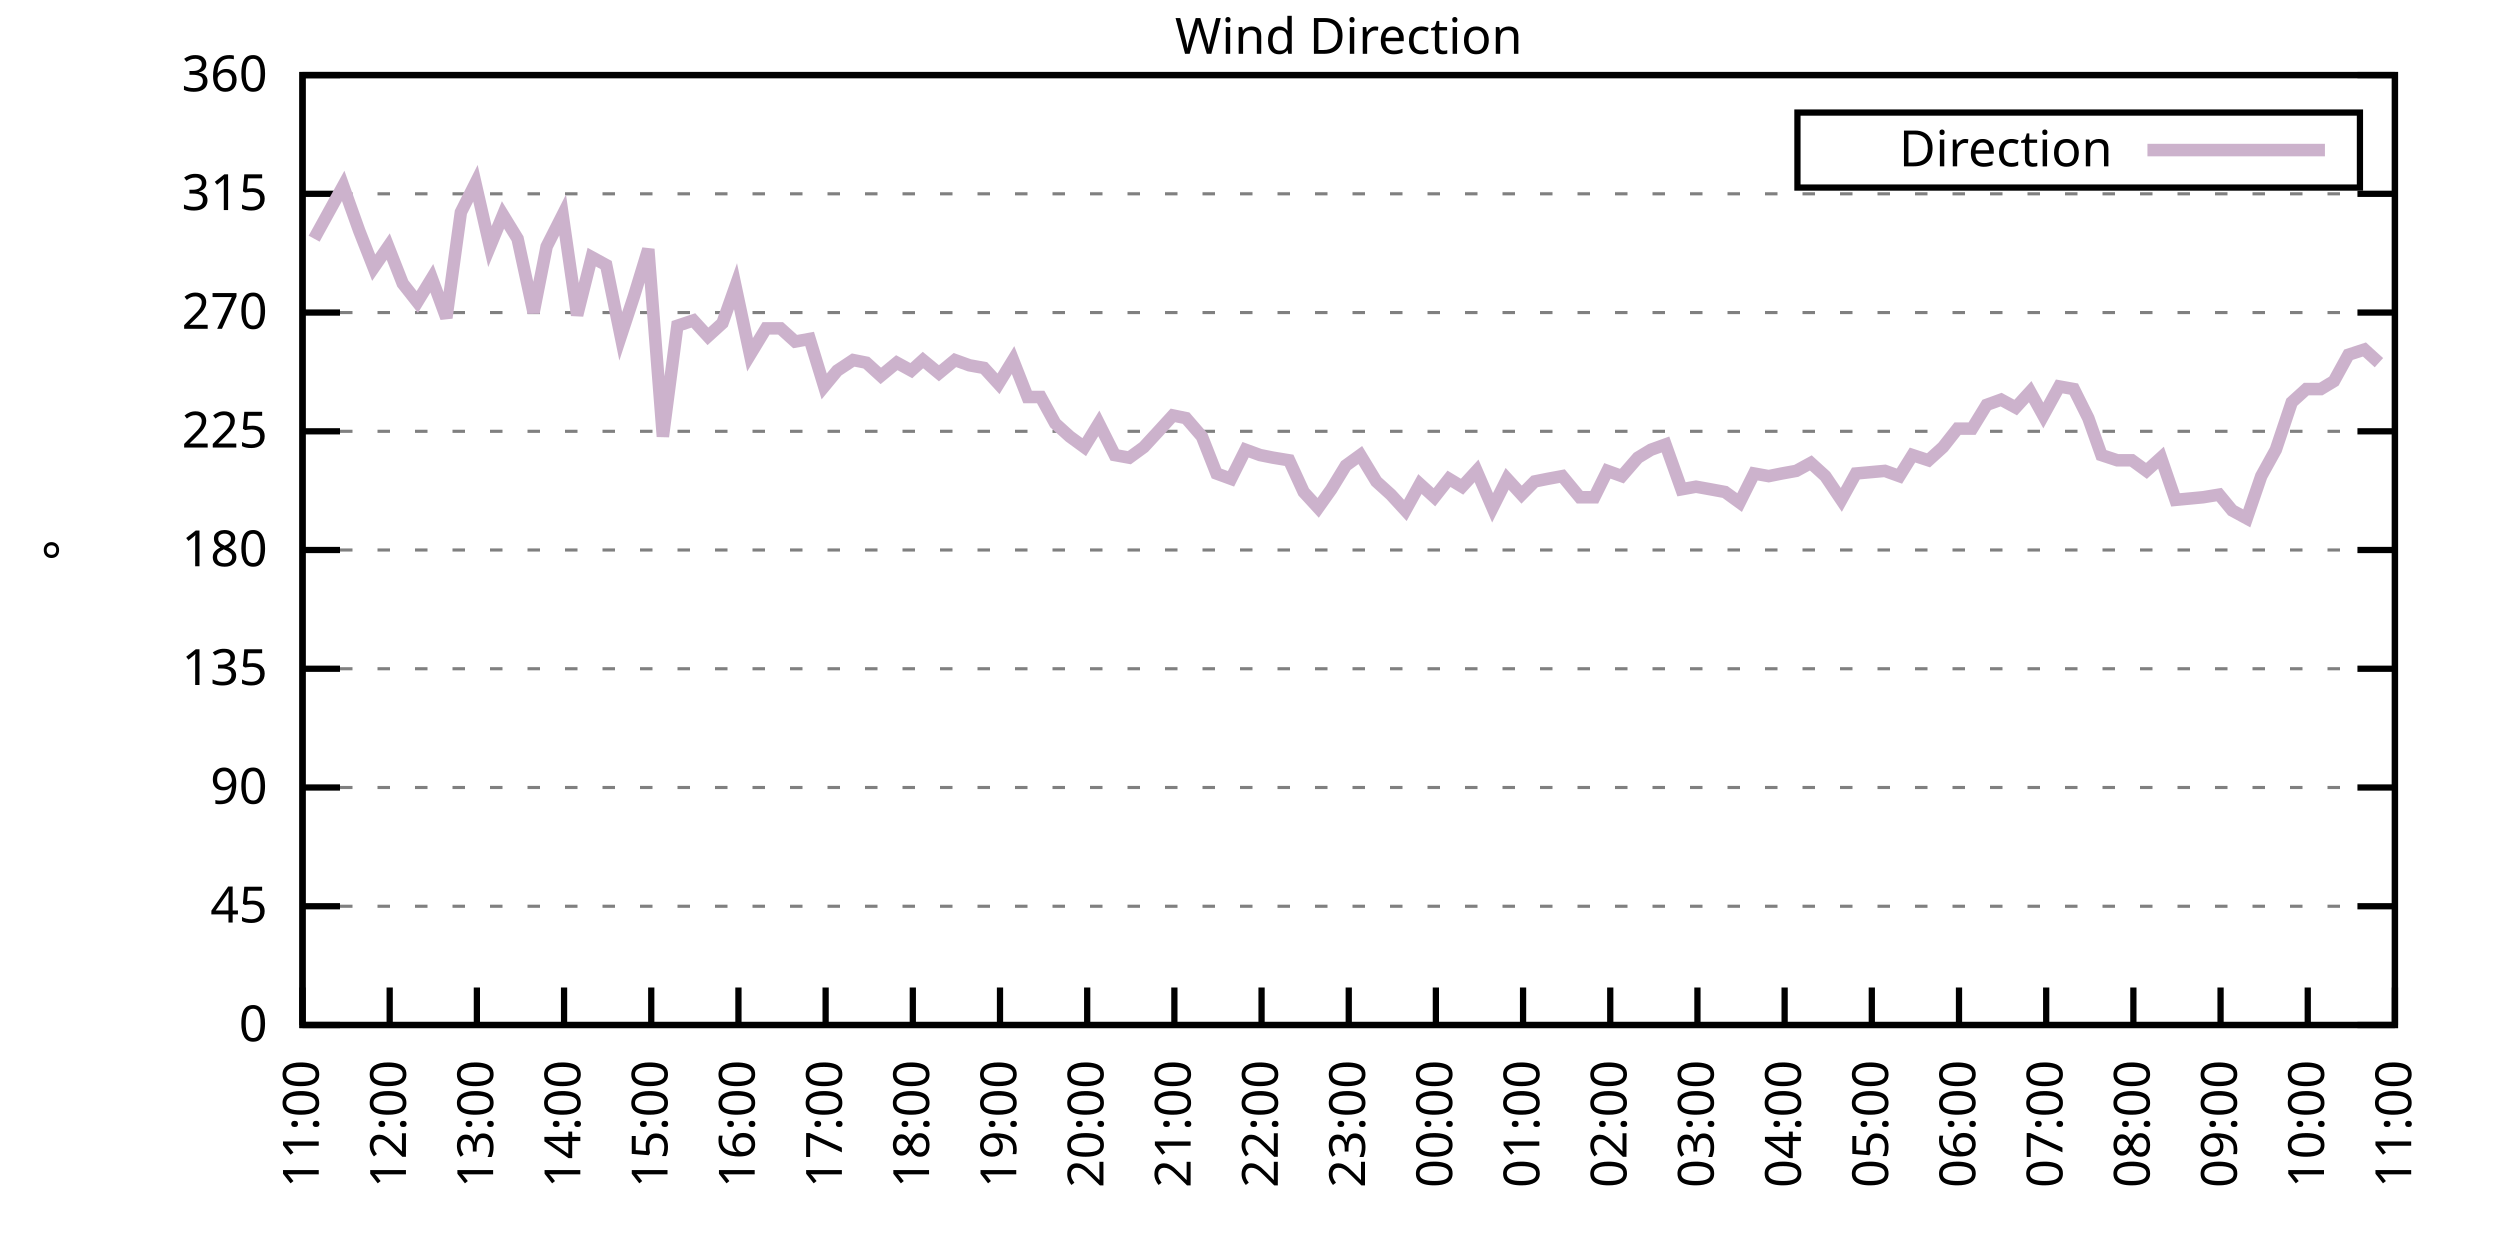
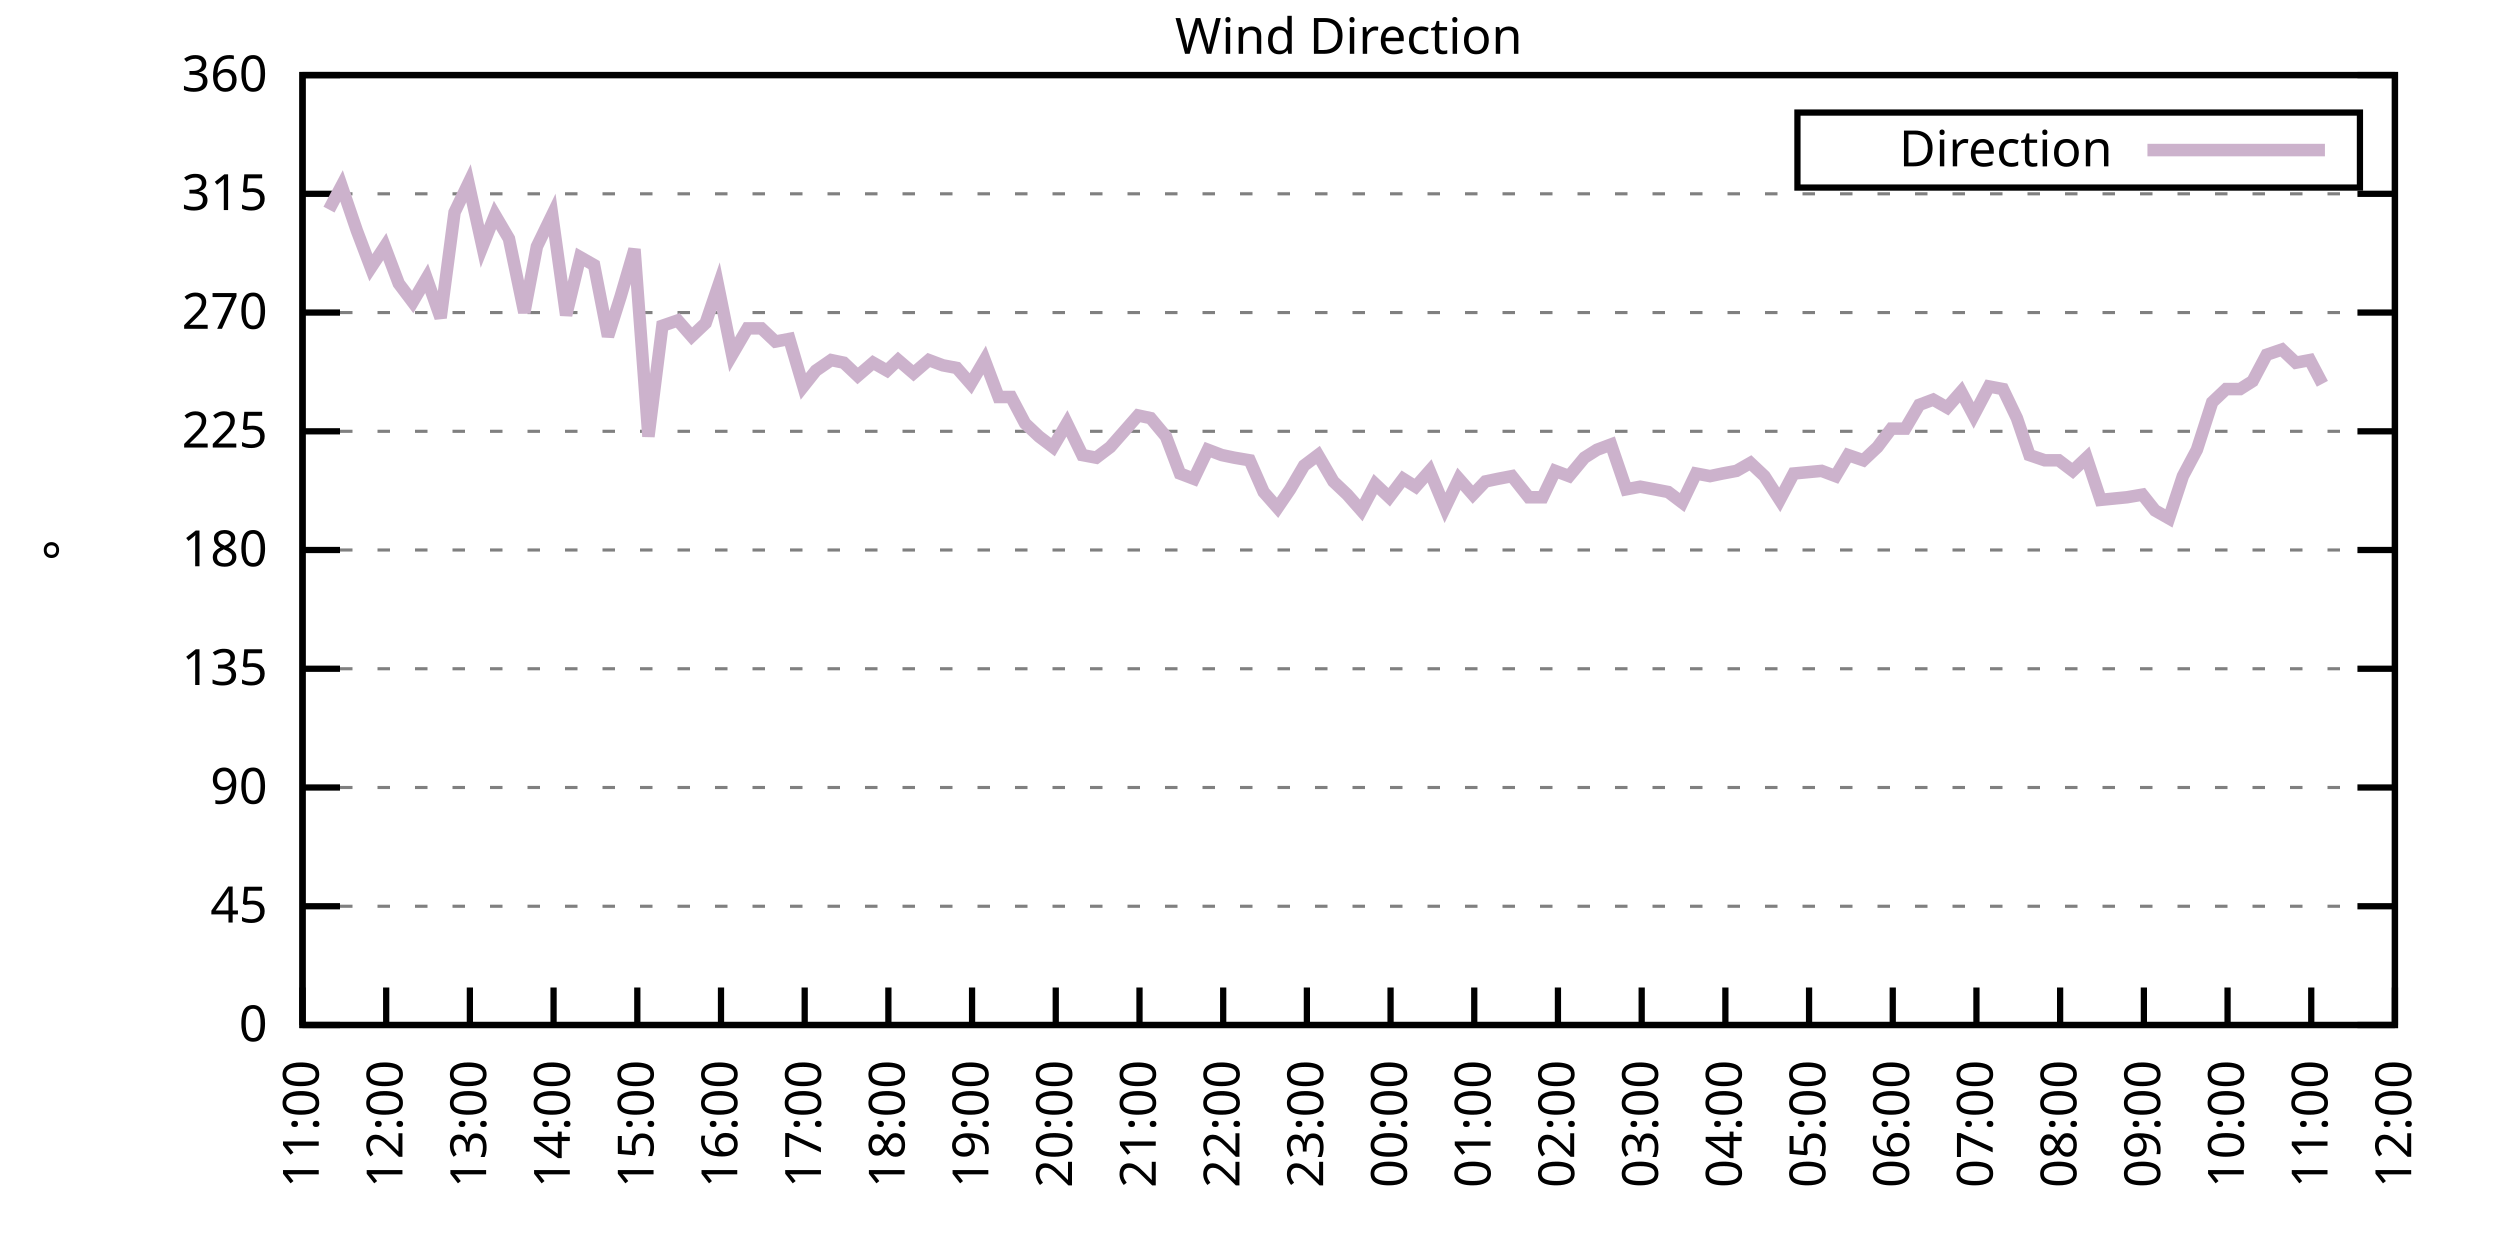
<svg xmlns="http://www.w3.org/2000/svg" xmlns:xlink="http://www.w3.org/1999/xlink" width="400" height="200" viewBox="0 0 400 200">
  <g id="gnuplot_canvas">
    <rect x="0" y="0" width="400" height="200" fill="none" />
    <defs>
      <circle id="gpDot" r="0.5" stroke-width="0.5" stroke="currentColor" />
      <path id="gpPt0" stroke-width="0.333" stroke="currentColor" d="M-1,0 h2 M0,-1 v2" />
      <path id="gpPt1" stroke-width="0.333" stroke="currentColor" d="M-1,-1 L1,1 M1,-1 L-1,1" />
      <path id="gpPt2" stroke-width="0.333" stroke="currentColor" d="M-1,0 L1,0 M0,-1 L0,1 M-1,-1 L1,1 M-1,1 L1,-1" />
      <rect id="gpPt3" stroke-width="0.333" stroke="currentColor" x="-1" y="-1" width="2" height="2" />
      <rect id="gpPt4" stroke-width="0.333" stroke="currentColor" fill="currentColor" x="-1" y="-1" width="2" height="2" />
      <circle id="gpPt5" stroke-width="0.333" stroke="currentColor" cx="0" cy="0" r="1" />
      <use xlink:href="#gpPt5" id="gpPt6" fill="currentColor" stroke="none" />
      <path id="gpPt7" stroke-width="0.333" stroke="currentColor" d="M0,-1.33 L-1.33,0.67 L1.33,0.67 z" />
      <use xlink:href="#gpPt7" id="gpPt8" fill="currentColor" stroke="none" />
      <use xlink:href="#gpPt7" id="gpPt9" stroke="currentColor" transform="rotate(180)" />
      <use xlink:href="#gpPt9" id="gpPt10" fill="currentColor" stroke="none" />
      <use xlink:href="#gpPt3" id="gpPt11" stroke="currentColor" transform="rotate(45)" />
      <use xlink:href="#gpPt11" id="gpPt12" fill="currentColor" stroke="none" />
      <path id="gpPt13" stroke-width="0.333" stroke="currentColor" d="M0,1.330 L1.265,0.411 L0.782,-1.067 L-0.782,-1.076 L-1.265,0.411 z" />
      <use xlink:href="#gpPt13" id="gpPt14" fill="currentColor" stroke="none" />
      <filter id="textbox" filterUnits="objectBoundingBox" x="0" y="0" height="1" width="1">
        <feFlood flood-color="white" flood-opacity="1" result="bgnd" />
        <feComposite in="SourceGraphic" in2="bgnd" operator="atop" />
      </filter>
      <filter id="greybox" filterUnits="objectBoundingBox" x="0" y="0" height="1" width="1">
        <feFlood flood-color="lightgrey" flood-opacity="1" result="grey" />
        <feComposite in="SourceGraphic" in2="grey" operator="atop" />
      </filter>
    </defs>
    <g fill="none" color="white" stroke="currentColor" stroke-width="1.00" stroke-linecap="butt" stroke-linejoin="miter">
</g>
    <g fill="none" color="black" stroke="currentColor" stroke-width="1.00" stroke-linecap="butt" stroke-linejoin="miter">
      <g stroke="none" shape-rendering="crispEdges">
        <polygon fill="rgb(255, 255, 255)" points="48.40,164.00 383.18,164.00 383.18,12.02 48.40,12.02 " />
      </g>
    </g>
    <g fill="none" color="black" stroke="currentColor" stroke-width="1.00" stroke-linecap="butt" stroke-linejoin="miter">
</g>
    <g fill="none" color="black" stroke="black" stroke-width="0.50" stroke-linecap="butt" stroke-linejoin="miter">
</g>
    <g fill="none" color="gray" stroke="currentColor" stroke-width="0.50" stroke-linecap="butt" stroke-linejoin="miter">
      <path stroke="gray" stroke-dasharray="2,4" class="gridline" d="M48.40,164.00 L383.19,164.00  " />
    </g>
    <g fill="none" color="gray" stroke="gray" stroke-width="1.00" stroke-linecap="butt" stroke-linejoin="miter">
</g>
    <g fill="none" color="black" stroke="currentColor" stroke-width="1.00" stroke-linecap="butt" stroke-linejoin="miter">
      <path stroke="black" d="M48.40,164.00 L54.40,164.00 M383.19,164.00 L377.19,164.00  " />
      <g transform="translate(42.80,166.60)" stroke="none" fill="black" font-family="Sans" font-size="8.00" text-anchor="end">
        <text>
          <tspan font-family="Sans"> 0</tspan>
        </text>
      </g>
    </g>
    <g fill="none" color="black" stroke="currentColor" stroke-width="1.00" stroke-linecap="butt" stroke-linejoin="miter">
</g>
    <g fill="none" color="black" stroke="black" stroke-width="0.50" stroke-linecap="butt" stroke-linejoin="miter">
</g>
    <g fill="none" color="gray" stroke="currentColor" stroke-width="0.50" stroke-linecap="butt" stroke-linejoin="miter">
      <path stroke="gray" stroke-dasharray="2,4" class="gridline" d="M48.40,145.00 L383.19,145.00  " />
    </g>
    <g fill="none" color="gray" stroke="gray" stroke-width="1.00" stroke-linecap="butt" stroke-linejoin="miter">
</g>
    <g fill="none" color="black" stroke="currentColor" stroke-width="1.00" stroke-linecap="butt" stroke-linejoin="miter">
      <path stroke="black" d="M48.40,145.00 L54.40,145.00 M383.19,145.00 L377.19,145.00  " />
      <g transform="translate(42.80,147.60)" stroke="none" fill="black" font-family="Sans" font-size="8.00" text-anchor="end">
        <text>
          <tspan font-family="Sans"> 45</tspan>
        </text>
      </g>
    </g>
    <g fill="none" color="black" stroke="currentColor" stroke-width="1.00" stroke-linecap="butt" stroke-linejoin="miter">
</g>
    <g fill="none" color="black" stroke="black" stroke-width="0.50" stroke-linecap="butt" stroke-linejoin="miter">
</g>
    <g fill="none" color="gray" stroke="currentColor" stroke-width="0.50" stroke-linecap="butt" stroke-linejoin="miter">
      <path stroke="gray" stroke-dasharray="2,4" class="gridline" d="M48.40,126.00 L383.19,126.00  " />
    </g>
    <g fill="none" color="gray" stroke="gray" stroke-width="1.00" stroke-linecap="butt" stroke-linejoin="miter">
</g>
    <g fill="none" color="black" stroke="currentColor" stroke-width="1.00" stroke-linecap="butt" stroke-linejoin="miter">
      <path stroke="black" d="M48.40,126.00 L54.40,126.00 M383.19,126.00 L377.19,126.00  " />
      <g transform="translate(42.80,128.60)" stroke="none" fill="black" font-family="Sans" font-size="8.00" text-anchor="end">
        <text>
          <tspan font-family="Sans"> 90</tspan>
        </text>
      </g>
    </g>
    <g fill="none" color="black" stroke="currentColor" stroke-width="1.00" stroke-linecap="butt" stroke-linejoin="miter">
</g>
    <g fill="none" color="black" stroke="black" stroke-width="0.50" stroke-linecap="butt" stroke-linejoin="miter">
</g>
    <g fill="none" color="gray" stroke="currentColor" stroke-width="0.50" stroke-linecap="butt" stroke-linejoin="miter">
      <path stroke="gray" stroke-dasharray="2,4" class="gridline" d="M48.40,107.00 L383.19,107.00  " />
    </g>
    <g fill="none" color="gray" stroke="gray" stroke-width="1.00" stroke-linecap="butt" stroke-linejoin="miter">
</g>
    <g fill="none" color="black" stroke="currentColor" stroke-width="1.00" stroke-linecap="butt" stroke-linejoin="miter">
      <path stroke="black" d="M48.40,107.00 L54.40,107.00 M383.19,107.00 L377.19,107.00  " />
      <g transform="translate(42.80,109.60)" stroke="none" fill="black" font-family="Sans" font-size="8.00" text-anchor="end">
        <text>
          <tspan font-family="Sans"> 135</tspan>
        </text>
      </g>
    </g>
    <g fill="none" color="black" stroke="currentColor" stroke-width="1.00" stroke-linecap="butt" stroke-linejoin="miter">
</g>
    <g fill="none" color="black" stroke="black" stroke-width="0.50" stroke-linecap="butt" stroke-linejoin="miter">
</g>
    <g fill="none" color="gray" stroke="currentColor" stroke-width="0.50" stroke-linecap="butt" stroke-linejoin="miter">
      <path stroke="gray" stroke-dasharray="2,4" class="gridline" d="M48.40,88.00 L383.19,88.00  " />
    </g>
    <g fill="none" color="gray" stroke="gray" stroke-width="1.00" stroke-linecap="butt" stroke-linejoin="miter">
</g>
    <g fill="none" color="black" stroke="currentColor" stroke-width="1.00" stroke-linecap="butt" stroke-linejoin="miter">
      <path stroke="black" d="M48.40,88.00 L54.40,88.00 M383.19,88.00 L377.19,88.00  " />
      <g transform="translate(42.80,90.60)" stroke="none" fill="black" font-family="Sans" font-size="8.00" text-anchor="end">
        <text>
          <tspan font-family="Sans"> 180</tspan>
        </text>
      </g>
    </g>
    <g fill="none" color="black" stroke="currentColor" stroke-width="1.00" stroke-linecap="butt" stroke-linejoin="miter">
</g>
    <g fill="none" color="black" stroke="black" stroke-width="0.50" stroke-linecap="butt" stroke-linejoin="miter">
</g>
    <g fill="none" color="gray" stroke="currentColor" stroke-width="0.50" stroke-linecap="butt" stroke-linejoin="miter">
      <path stroke="gray" stroke-dasharray="2,4" class="gridline" d="M48.40,69.01 L383.19,69.01  " />
    </g>
    <g fill="none" color="gray" stroke="gray" stroke-width="1.00" stroke-linecap="butt" stroke-linejoin="miter">
</g>
    <g fill="none" color="black" stroke="currentColor" stroke-width="1.00" stroke-linecap="butt" stroke-linejoin="miter">
      <path stroke="black" d="M48.40,69.01 L54.40,69.01 M383.19,69.01 L377.19,69.01  " />
      <g transform="translate(42.80,71.61)" stroke="none" fill="black" font-family="Sans" font-size="8.00" text-anchor="end">
        <text>
          <tspan font-family="Sans"> 225</tspan>
        </text>
      </g>
    </g>
    <g fill="none" color="black" stroke="currentColor" stroke-width="1.00" stroke-linecap="butt" stroke-linejoin="miter">
</g>
    <g fill="none" color="black" stroke="black" stroke-width="0.50" stroke-linecap="butt" stroke-linejoin="miter">
</g>
    <g fill="none" color="gray" stroke="currentColor" stroke-width="0.50" stroke-linecap="butt" stroke-linejoin="miter">
      <path stroke="gray" stroke-dasharray="2,4" class="gridline" d="M48.40,50.01 L383.19,50.01  " />
    </g>
    <g fill="none" color="gray" stroke="gray" stroke-width="1.00" stroke-linecap="butt" stroke-linejoin="miter">
</g>
    <g fill="none" color="black" stroke="currentColor" stroke-width="1.00" stroke-linecap="butt" stroke-linejoin="miter">
      <path stroke="black" d="M48.40,50.01 L54.40,50.01 M383.19,50.01 L377.19,50.01  " />
      <g transform="translate(42.80,52.61)" stroke="none" fill="black" font-family="Sans" font-size="8.00" text-anchor="end">
        <text>
          <tspan font-family="Sans"> 270</tspan>
        </text>
      </g>
    </g>
    <g fill="none" color="black" stroke="currentColor" stroke-width="1.00" stroke-linecap="butt" stroke-linejoin="miter">
</g>
    <g fill="none" color="black" stroke="black" stroke-width="0.50" stroke-linecap="butt" stroke-linejoin="miter">
</g>
    <g fill="none" color="gray" stroke="currentColor" stroke-width="0.50" stroke-linecap="butt" stroke-linejoin="miter">
      <path stroke="gray" stroke-dasharray="2,4" class="gridline" d="M48.40,31.01 L383.19,31.01  " />
    </g>
    <g fill="none" color="gray" stroke="gray" stroke-width="1.00" stroke-linecap="butt" stroke-linejoin="miter">
</g>
    <g fill="none" color="black" stroke="currentColor" stroke-width="1.00" stroke-linecap="butt" stroke-linejoin="miter">
      <path stroke="black" d="M48.40,31.01 L54.40,31.01 M383.19,31.01 L377.19,31.01  " />
      <g transform="translate(42.80,33.61)" stroke="none" fill="black" font-family="Sans" font-size="8.00" text-anchor="end">
        <text>
          <tspan font-family="Sans"> 315</tspan>
        </text>
      </g>
    </g>
    <g fill="none" color="black" stroke="currentColor" stroke-width="1.00" stroke-linecap="butt" stroke-linejoin="miter">
</g>
    <g fill="none" color="black" stroke="black" stroke-width="0.50" stroke-linecap="butt" stroke-linejoin="miter">
</g>
    <g fill="none" color="gray" stroke="currentColor" stroke-width="0.50" stroke-linecap="butt" stroke-linejoin="miter">
      <path stroke="gray" stroke-dasharray="2,4" class="gridline" d="M48.40,12.01 L383.19,12.01  " />
    </g>
    <g fill="none" color="gray" stroke="gray" stroke-width="1.00" stroke-linecap="butt" stroke-linejoin="miter">
</g>
    <g fill="none" color="black" stroke="currentColor" stroke-width="1.00" stroke-linecap="butt" stroke-linejoin="miter">
      <path stroke="black" d="M48.40,12.01 L54.40,12.01 M383.19,12.01 L377.19,12.01  " />
      <g transform="translate(42.80,14.61)" stroke="none" fill="black" font-family="Sans" font-size="8.00" text-anchor="end">
        <text>
          <tspan font-family="Sans"> 360</tspan>
        </text>
      </g>
    </g>
    <g fill="none" color="black" stroke="currentColor" stroke-width="1.00" stroke-linecap="butt" stroke-linejoin="miter">
      <path stroke="black" d="M48.40,164.00 L48.40,158.00  " />
      <g transform="translate(51.00,169.60) rotate(270.00)" stroke="none" fill="black" font-family="Sans" font-size="8.00" text-anchor="end">
        <text>
          <tspan font-family="Sans">11:00</tspan>
        </text>
      </g>
    </g>
    <g fill="none" color="black" stroke="currentColor" stroke-width="1.00" stroke-linecap="butt" stroke-linejoin="miter">
-       <path stroke="black" d="M62.35,164.00 L62.35,158.00  " />
-       <g transform="translate(64.95,169.60) rotate(270.00)" stroke="none" fill="black" font-family="Sans" font-size="8.00" text-anchor="end">
+       <path stroke="black" d="M61.79,164.00 L61.79,158.00  " />
+       <g transform="translate(64.39,169.60) rotate(270.00)" stroke="none" fill="black" font-family="Sans" font-size="8.00" text-anchor="end">
        <text>
          <tspan font-family="Sans">12:00</tspan>
        </text>
      </g>
    </g>
    <g fill="none" color="black" stroke="currentColor" stroke-width="1.00" stroke-linecap="butt" stroke-linejoin="miter">
-       <path stroke="black" d="M76.30,164.00 L76.30,158.00  " />
-       <g transform="translate(78.90,169.60) rotate(270.00)" stroke="none" fill="black" font-family="Sans" font-size="8.00" text-anchor="end">
+       <path stroke="black" d="M75.18,164.00 L75.18,158.00  " />
+       <g transform="translate(77.78,169.60) rotate(270.00)" stroke="none" fill="black" font-family="Sans" font-size="8.00" text-anchor="end">
        <text>
          <tspan font-family="Sans">13:00</tspan>
        </text>
      </g>
    </g>
    <g fill="none" color="black" stroke="currentColor" stroke-width="1.00" stroke-linecap="butt" stroke-linejoin="miter">
-       <path stroke="black" d="M90.25,164.00 L90.25,158.00  " />
-       <g transform="translate(92.85,169.60) rotate(270.00)" stroke="none" fill="black" font-family="Sans" font-size="8.00" text-anchor="end">
+       <path stroke="black" d="M88.57,164.00 L88.57,158.00  " />
+       <g transform="translate(91.17,169.60) rotate(270.00)" stroke="none" fill="black" font-family="Sans" font-size="8.00" text-anchor="end">
        <text>
          <tspan font-family="Sans">14:00</tspan>
        </text>
      </g>
    </g>
    <g fill="none" color="black" stroke="currentColor" stroke-width="1.00" stroke-linecap="butt" stroke-linejoin="miter">
-       <path stroke="black" d="M104.20,164.00 L104.20,158.00  " />
-       <g transform="translate(106.80,169.60) rotate(270.00)" stroke="none" fill="black" font-family="Sans" font-size="8.00" text-anchor="end">
+       <path stroke="black" d="M101.97,164.00 L101.97,158.00  " />
+       <g transform="translate(104.57,169.60) rotate(270.00)" stroke="none" fill="black" font-family="Sans" font-size="8.00" text-anchor="end">
        <text>
          <tspan font-family="Sans">15:00</tspan>
        </text>
      </g>
    </g>
    <g fill="none" color="black" stroke="currentColor" stroke-width="1.00" stroke-linecap="butt" stroke-linejoin="miter">
-       <path stroke="black" d="M118.15,164.00 L118.15,158.00  " />
-       <g transform="translate(120.75,169.60) rotate(270.00)" stroke="none" fill="black" font-family="Sans" font-size="8.00" text-anchor="end">
+       <path stroke="black" d="M115.36,164.00 L115.36,158.00  " />
+       <g transform="translate(117.96,169.60) rotate(270.00)" stroke="none" fill="black" font-family="Sans" font-size="8.00" text-anchor="end">
        <text>
          <tspan font-family="Sans">16:00</tspan>
        </text>
      </g>
    </g>
    <g fill="none" color="black" stroke="currentColor" stroke-width="1.00" stroke-linecap="butt" stroke-linejoin="miter">
-       <path stroke="black" d="M132.10,164.00 L132.10,158.00  " />
-       <g transform="translate(134.70,169.60) rotate(270.00)" stroke="none" fill="black" font-family="Sans" font-size="8.00" text-anchor="end">
+       <path stroke="black" d="M128.75,164.00 L128.75,158.00  " />
+       <g transform="translate(131.35,169.60) rotate(270.00)" stroke="none" fill="black" font-family="Sans" font-size="8.00" text-anchor="end">
        <text>
          <tspan font-family="Sans">17:00</tspan>
        </text>
      </g>
    </g>
    <g fill="none" color="black" stroke="currentColor" stroke-width="1.00" stroke-linecap="butt" stroke-linejoin="miter">
-       <path stroke="black" d="M146.05,164.00 L146.05,158.00  " />
-       <g transform="translate(148.65,169.60) rotate(270.00)" stroke="none" fill="black" font-family="Sans" font-size="8.00" text-anchor="end">
+       <path stroke="black" d="M142.14,164.00 L142.14,158.00  " />
+       <g transform="translate(144.74,169.60) rotate(270.00)" stroke="none" fill="black" font-family="Sans" font-size="8.00" text-anchor="end">
        <text>
          <tspan font-family="Sans">18:00</tspan>
        </text>
      </g>
    </g>
    <g fill="none" color="black" stroke="currentColor" stroke-width="1.00" stroke-linecap="butt" stroke-linejoin="miter">
-       <path stroke="black" d="M160.00,164.00 L160.00,158.00  " />
-       <g transform="translate(162.60,169.60) rotate(270.00)" stroke="none" fill="black" font-family="Sans" font-size="8.00" text-anchor="end">
+       <path stroke="black" d="M155.53,164.00 L155.53,158.00  " />
+       <g transform="translate(158.13,169.60) rotate(270.00)" stroke="none" fill="black" font-family="Sans" font-size="8.00" text-anchor="end">
        <text>
          <tspan font-family="Sans">19:00</tspan>
        </text>
      </g>
    </g>
    <g fill="none" color="black" stroke="currentColor" stroke-width="1.00" stroke-linecap="butt" stroke-linejoin="miter">
-       <path stroke="black" d="M173.95,164.00 L173.95,158.00  " />
-       <g transform="translate(176.55,169.60) rotate(270.00)" stroke="none" fill="black" font-family="Sans" font-size="8.00" text-anchor="end">
+       <path stroke="black" d="M168.92,164.00 L168.92,158.00  " />
+       <g transform="translate(171.52,169.60) rotate(270.00)" stroke="none" fill="black" font-family="Sans" font-size="8.00" text-anchor="end">
        <text>
          <tspan font-family="Sans">20:00</tspan>
        </text>
      </g>
    </g>
    <g fill="none" color="black" stroke="currentColor" stroke-width="1.00" stroke-linecap="butt" stroke-linejoin="miter">
-       <path stroke="black" d="M187.90,164.00 L187.90,158.00  " />
-       <g transform="translate(190.50,169.60) rotate(270.00)" stroke="none" fill="black" font-family="Sans" font-size="8.00" text-anchor="end">
+       <path stroke="black" d="M182.32,164.00 L182.32,158.00  " />
+       <g transform="translate(184.92,169.60) rotate(270.00)" stroke="none" fill="black" font-family="Sans" font-size="8.00" text-anchor="end">
        <text>
          <tspan font-family="Sans">21:00</tspan>
        </text>
      </g>
    </g>
    <g fill="none" color="black" stroke="currentColor" stroke-width="1.00" stroke-linecap="butt" stroke-linejoin="miter">
-       <path stroke="black" d="M201.85,164.00 L201.85,158.00  " />
-       <g transform="translate(204.45,169.60) rotate(270.00)" stroke="none" fill="black" font-family="Sans" font-size="8.00" text-anchor="end">
+       <path stroke="black" d="M195.71,164.00 L195.71,158.00  " />
+       <g transform="translate(198.31,169.60) rotate(270.00)" stroke="none" fill="black" font-family="Sans" font-size="8.00" text-anchor="end">
        <text>
          <tspan font-family="Sans">22:00</tspan>
        </text>
      </g>
    </g>
    <g fill="none" color="black" stroke="currentColor" stroke-width="1.00" stroke-linecap="butt" stroke-linejoin="miter">
-       <path stroke="black" d="M215.80,164.00 L215.80,158.00  " />
-       <g transform="translate(218.40,169.60) rotate(270.00)" stroke="none" fill="black" font-family="Sans" font-size="8.00" text-anchor="end">
+       <path stroke="black" d="M209.10,164.00 L209.10,158.00  " />
+       <g transform="translate(211.70,169.60) rotate(270.00)" stroke="none" fill="black" font-family="Sans" font-size="8.00" text-anchor="end">
        <text>
          <tspan font-family="Sans">23:00</tspan>
        </text>
      </g>
    </g>
    <g fill="none" color="black" stroke="currentColor" stroke-width="1.00" stroke-linecap="butt" stroke-linejoin="miter">
-       <path stroke="black" d="M229.74,164.00 L229.74,158.00  " />
-       <g transform="translate(232.34,169.60) rotate(270.00)" stroke="none" fill="black" font-family="Sans" font-size="8.00" text-anchor="end">
+       <path stroke="black" d="M222.49,164.00 L222.49,158.00  " />
+       <g transform="translate(225.09,169.60) rotate(270.00)" stroke="none" fill="black" font-family="Sans" font-size="8.00" text-anchor="end">
        <text>
          <tspan font-family="Sans">00:00</tspan>
        </text>
      </g>
    </g>
    <g fill="none" color="black" stroke="currentColor" stroke-width="1.00" stroke-linecap="butt" stroke-linejoin="miter">
-       <path stroke="black" d="M243.69,164.00 L243.69,158.00  " />
-       <g transform="translate(246.29,169.60) rotate(270.00)" stroke="none" fill="black" font-family="Sans" font-size="8.00" text-anchor="end">
+       <path stroke="black" d="M235.88,164.00 L235.88,158.00  " />
+       <g transform="translate(238.48,169.60) rotate(270.00)" stroke="none" fill="black" font-family="Sans" font-size="8.00" text-anchor="end">
        <text>
          <tspan font-family="Sans">01:00</tspan>
        </text>
      </g>
    </g>
    <g fill="none" color="black" stroke="currentColor" stroke-width="1.00" stroke-linecap="butt" stroke-linejoin="miter">
-       <path stroke="black" d="M257.64,164.00 L257.64,158.00  " />
-       <g transform="translate(260.24,169.60) rotate(270.00)" stroke="none" fill="black" font-family="Sans" font-size="8.00" text-anchor="end">
+       <path stroke="black" d="M249.27,164.00 L249.27,158.00  " />
+       <g transform="translate(251.87,169.60) rotate(270.00)" stroke="none" fill="black" font-family="Sans" font-size="8.00" text-anchor="end">
        <text>
          <tspan font-family="Sans">02:00</tspan>
        </text>
      </g>
    </g>
    <g fill="none" color="black" stroke="currentColor" stroke-width="1.00" stroke-linecap="butt" stroke-linejoin="miter">
-       <path stroke="black" d="M271.59,164.00 L271.59,158.00  " />
-       <g transform="translate(274.19,169.60) rotate(270.00)" stroke="none" fill="black" font-family="Sans" font-size="8.00" text-anchor="end">
+       <path stroke="black" d="M262.67,164.00 L262.67,158.00  " />
+       <g transform="translate(265.27,169.60) rotate(270.00)" stroke="none" fill="black" font-family="Sans" font-size="8.00" text-anchor="end">
        <text>
          <tspan font-family="Sans">03:00</tspan>
        </text>
      </g>
    </g>
    <g fill="none" color="black" stroke="currentColor" stroke-width="1.00" stroke-linecap="butt" stroke-linejoin="miter">
-       <path stroke="black" d="M285.54,164.00 L285.54,158.00  " />
-       <g transform="translate(288.14,169.60) rotate(270.00)" stroke="none" fill="black" font-family="Sans" font-size="8.00" text-anchor="end">
+       <path stroke="black" d="M276.06,164.00 L276.06,158.00  " />
+       <g transform="translate(278.66,169.60) rotate(270.00)" stroke="none" fill="black" font-family="Sans" font-size="8.00" text-anchor="end">
        <text>
          <tspan font-family="Sans">04:00</tspan>
        </text>
      </g>
    </g>
    <g fill="none" color="black" stroke="currentColor" stroke-width="1.00" stroke-linecap="butt" stroke-linejoin="miter">
-       <path stroke="black" d="M299.49,164.00 L299.49,158.00  " />
-       <g transform="translate(302.09,169.60) rotate(270.00)" stroke="none" fill="black" font-family="Sans" font-size="8.00" text-anchor="end">
+       <path stroke="black" d="M289.45,164.00 L289.45,158.00  " />
+       <g transform="translate(292.05,169.60) rotate(270.00)" stroke="none" fill="black" font-family="Sans" font-size="8.00" text-anchor="end">
        <text>
          <tspan font-family="Sans">05:00</tspan>
        </text>
      </g>
    </g>
    <g fill="none" color="black" stroke="currentColor" stroke-width="1.00" stroke-linecap="butt" stroke-linejoin="miter">
-       <path stroke="black" d="M313.44,164.00 L313.44,158.00  " />
-       <g transform="translate(316.04,169.60) rotate(270.00)" stroke="none" fill="black" font-family="Sans" font-size="8.00" text-anchor="end">
+       <path stroke="black" d="M302.84,164.00 L302.84,158.00  " />
+       <g transform="translate(305.44,169.60) rotate(270.00)" stroke="none" fill="black" font-family="Sans" font-size="8.00" text-anchor="end">
        <text>
          <tspan font-family="Sans">06:00</tspan>
        </text>
      </g>
    </g>
    <g fill="none" color="black" stroke="currentColor" stroke-width="1.00" stroke-linecap="butt" stroke-linejoin="miter">
-       <path stroke="black" d="M327.39,164.00 L327.39,158.00  " />
-       <g transform="translate(329.99,169.60) rotate(270.00)" stroke="none" fill="black" font-family="Sans" font-size="8.00" text-anchor="end">
+       <path stroke="black" d="M316.23,164.00 L316.23,158.00  " />
+       <g transform="translate(318.83,169.60) rotate(270.00)" stroke="none" fill="black" font-family="Sans" font-size="8.00" text-anchor="end">
        <text>
          <tspan font-family="Sans">07:00</tspan>
        </text>
      </g>
    </g>
    <g fill="none" color="black" stroke="currentColor" stroke-width="1.00" stroke-linecap="butt" stroke-linejoin="miter">
-       <path stroke="black" d="M341.34,164.00 L341.34,158.00  " />
-       <g transform="translate(343.94,169.60) rotate(270.00)" stroke="none" fill="black" font-family="Sans" font-size="8.00" text-anchor="end">
+       <path stroke="black" d="M329.62,164.00 L329.62,158.00  " />
+       <g transform="translate(332.22,169.60) rotate(270.00)" stroke="none" fill="black" font-family="Sans" font-size="8.00" text-anchor="end">
        <text>
          <tspan font-family="Sans">08:00</tspan>
        </text>
      </g>
    </g>
    <g fill="none" color="black" stroke="currentColor" stroke-width="1.00" stroke-linecap="butt" stroke-linejoin="miter">
-       <path stroke="black" d="M355.29,164.00 L355.29,158.00  " />
-       <g transform="translate(357.89,169.60) rotate(270.00)" stroke="none" fill="black" font-family="Sans" font-size="8.00" text-anchor="end">
+       <path stroke="black" d="M343.02,164.00 L343.02,158.00  " />
+       <g transform="translate(345.62,169.60) rotate(270.00)" stroke="none" fill="black" font-family="Sans" font-size="8.00" text-anchor="end">
        <text>
          <tspan font-family="Sans">09:00</tspan>
        </text>
      </g>
    </g>
    <g fill="none" color="black" stroke="currentColor" stroke-width="1.00" stroke-linecap="butt" stroke-linejoin="miter">
-       <path stroke="black" d="M369.24,164.00 L369.24,158.00  " />
-       <g transform="translate(371.84,169.60) rotate(270.00)" stroke="none" fill="black" font-family="Sans" font-size="8.00" text-anchor="end">
+       <path stroke="black" d="M356.41,164.00 L356.41,158.00  " />
+       <g transform="translate(359.01,169.60) rotate(270.00)" stroke="none" fill="black" font-family="Sans" font-size="8.00" text-anchor="end">
        <text>
          <tspan font-family="Sans">10:00</tspan>
+         </text>
+       </g>
+     </g>
+     <g fill="none" color="black" stroke="currentColor" stroke-width="1.00" stroke-linecap="butt" stroke-linejoin="miter">
+       <path stroke="black" d="M369.80,164.00 L369.80,158.00  " />
+       <g transform="translate(372.40,169.60) rotate(270.00)" stroke="none" fill="black" font-family="Sans" font-size="8.00" text-anchor="end">
+         <text>
+           <tspan font-family="Sans">11:00</tspan>
        </text>
      </g>
    </g>
    <g fill="none" color="black" stroke="currentColor" stroke-width="1.00" stroke-linecap="butt" stroke-linejoin="miter">
      <path stroke="black" d="M383.19,164.00 L383.19,158.00  " />
      <g transform="translate(385.79,169.60) rotate(270.00)" stroke="none" fill="black" font-family="Sans" font-size="8.00" text-anchor="end">
        <text>
-           <tspan font-family="Sans">11:00</tspan>
+           <tspan font-family="Sans">12:00</tspan>
        </text>
      </g>
    </g>
    <g fill="none" color="black" stroke="currentColor" stroke-width="1.00" stroke-linecap="butt" stroke-linejoin="miter">
</g>
    <g fill="none" color="black" stroke="currentColor" stroke-width="1.00" stroke-linecap="butt" stroke-linejoin="miter">
      <path stroke="black" d="M48.40,12.01 L48.40,164.00 L383.19,164.00 L383.19,12.01 L48.40,12.01 Z  " />
    </g>
    <g fill="none" color="black" stroke="currentColor" stroke-width="1.00" stroke-linecap="butt" stroke-linejoin="miter">
</g>
    <g fill="none" color="black" stroke="currentColor" stroke-width="1.00" stroke-linecap="butt" stroke-linejoin="miter">
      <path stroke="black" d="M287.59,30.01 L287.59,18.01 L377.59,18.01 L377.59,30.01 L287.59,30.01 Z  " />
    </g>
    <g id="Wind_direction_plot_1">
      <g fill="none" color="white" stroke="black" stroke-width="2.00" stroke-linecap="butt" stroke-linejoin="miter">
</g>
      <g fill="none" color="black" stroke="currentColor" stroke-width="2.00" stroke-linecap="butt" stroke-linejoin="miter">
        <g transform="translate(337.99,26.61)" stroke="none" fill="black" font-family="Sans" font-size="8.00" text-anchor="end">
          <text>
            <tspan font-family="Sans">Direction</tspan>
          </text>
        </g>
      </g>
      <g fill="none" color="black" stroke="currentColor" stroke-width="2.00" stroke-linecap="butt" stroke-linejoin="miter">
-         <path stroke="rgb(204, 178, 204)" d="M343.59,24.01 L371.99,24.01 M50.26,38.19 L52.82,33.54 L54.91,29.74 L57.47,36.92 L59.79,42.83 L62.12,39.45   L64.44,45.36 L66.77,48.32 L69.09,44.52 L71.42,50.85 L73.74,33.96 L76.07,29.32 L78.39,39.45 L80.48,34.39   L82.81,38.19 L85.37,50.01 L87.46,39.45 L90.02,34.39 L92.34,50.43 L94.67,41.14 L96.99,42.41 L99.32,53.81   L101.41,47.47 L103.73,39.87 L106.06,69.85 L108.38,52.12 L110.94,51.27 L113.27,53.81 L115.59,51.70 L117.68,45.79   L120.01,56.76 L122.57,52.54 L124.89,52.54 L127.22,54.65 L129.54,54.23 L131.87,61.83 L133.96,59.30 L136.51,57.61   L138.61,58.03 L140.93,60.14 L143.49,58.03 L145.81,59.30 L147.67,57.61 L150.23,59.72 L152.79,57.61 L155.11,58.45   L157.44,58.87 L159.76,61.41 L162.09,57.61 L164.41,63.52 L166.51,63.52 L168.83,67.74 L171.16,69.85 L173.48,71.54   L175.81,67.74 L178.36,72.81 L180.69,73.23 L183.01,71.54 L185.34,69.01 L187.66,66.47 L189.76,66.90 L192.31,69.85   L194.64,75.76 L196.96,76.61 L199.29,71.96 L201.61,72.81 L203.71,73.23 L206.26,73.65 L208.59,78.72 L210.91,81.25   L213.01,78.29 L215.33,74.49 L217.65,72.81 L220.21,77.03 L222.54,79.14 L224.86,81.67 L227.19,77.45 L229.51,79.56   L231.84,76.61 L233.93,77.87 L236.25,75.34 L238.81,81.25 L241.14,76.61 L243.46,79.14 L245.55,77.03 L247.65,76.61   L249.97,76.18 L252.76,79.56 L255.09,79.56 L257.18,75.34 L259.50,76.18 L262.06,73.23 L264.15,71.96 L266.48,71.12   L269.04,78.29 L271.36,77.87 L273.69,78.29 L276.01,78.72 L278.34,80.41 L280.66,75.76 L282.99,76.18 L285.08,75.76   L287.40,75.34 L289.73,74.07 L292.05,76.18 L294.61,79.98 L296.94,75.76 L301.58,75.34 L303.91,76.18 L306.00,72.81   L308.56,73.65 L310.88,71.54 L313.21,68.58 L315.53,68.58 L317.86,64.78 L320.18,63.94 L322.51,65.21 L324.83,62.67   L326.93,66.47 L329.48,61.83 L331.81,62.25 L334.13,66.90 L336.23,72.81 L338.78,73.65 L341.11,73.65 L343.43,75.34   L345.76,73.23 L348.08,79.98 L352.50,79.56 L355.06,79.14 L357.15,81.67 L359.48,82.94 L361.80,76.18 L364.13,71.96   L366.68,64.36 L369.01,62.25 L371.33,62.25 L373.43,60.98 L375.75,56.76 L378.31,55.92 L380.63,58.03  " />
+         <path stroke="rgb(204, 178, 204)" d="M343.59,24.01 L371.99,24.01 M52.64,33.54 L54.65,29.74 L57.10,36.92 L59.34,42.83 L61.57,39.45 L63.80,45.36   L66.03,48.32 L68.26,44.52 L70.50,50.85 L72.73,33.96 L74.96,29.32 L77.19,39.45 L79.20,34.39 L81.43,38.19   L83.89,50.01 L85.90,39.45 L88.35,34.39 L90.58,50.43 L92.82,41.14 L95.05,42.41 L97.28,53.81 L99.29,47.47   L101.52,39.87 L103.75,69.85 L105.98,52.12 L108.44,51.27 L110.67,53.81 L112.90,51.70 L114.91,45.79 L117.14,56.76   L119.60,52.54 L121.83,52.54 L124.06,54.65 L126.29,54.23 L128.53,61.83 L130.54,59.30 L132.99,57.61 L135.00,58.03   L137.23,60.14 L139.69,58.03 L141.92,59.30 L143.70,57.61 L146.16,59.72 L148.61,57.61 L150.85,58.45 L153.08,58.87   L155.31,61.41 L157.54,57.61 L159.77,63.52 L161.78,63.52 L164.01,67.74 L166.25,69.85 L168.48,71.54 L170.71,67.74   L173.17,72.81 L175.40,73.23 L177.63,71.54 L179.86,69.01 L182.09,66.47 L184.10,66.90 L186.56,69.85 L188.79,75.76   L191.02,76.61 L193.25,71.96 L195.48,72.81 L197.49,73.23 L199.95,73.65 L202.18,78.72 L204.41,81.25 L206.42,78.29   L208.65,74.49 L210.88,72.81 L213.34,77.03 L215.57,79.14 L217.80,81.67 L220.04,77.45 L222.27,79.56 L224.50,76.61   L226.51,77.87 L228.74,75.34 L231.20,81.25 L233.43,76.61 L235.66,79.14 L237.67,77.03 L239.68,76.61 L241.91,76.18   L244.59,79.56 L246.82,79.56 L248.83,75.34 L251.06,76.18 L253.51,73.23 L255.52,71.96 L257.76,71.12 L260.21,78.29   L262.44,77.87 L264.67,78.29 L266.91,78.72 L269.14,80.41 L271.37,75.76 L273.60,76.18 L275.61,75.76 L277.84,75.34   L280.07,74.07 L282.31,76.18 L284.76,79.98 L286.99,75.76 L291.46,75.34 L293.69,76.18 L295.70,72.81 L298.15,73.65   L300.39,71.54 L302.62,68.58 L304.85,68.58 L307.08,64.78 L309.31,63.94 L311.54,65.21 L313.78,62.67 L315.79,66.47   L318.24,61.83 L320.47,62.25 L322.70,66.90 L324.71,72.81 L327.17,73.65 L329.40,73.65 L331.63,75.34 L333.86,73.23   L336.10,79.98 L340.34,79.56 L342.79,79.14 L344.80,81.67 L347.03,82.94 L349.26,76.18 L351.50,71.96 L353.95,64.36   L356.18,62.25 L358.42,62.25 L360.42,60.98 L362.66,56.76 L365.11,55.92 L367.34,58.03 L369.58,57.61 L371.58,61.41    " />
      </g>
    </g>
    <g fill="none" color="black" stroke="currentColor" stroke-width="2.00" stroke-linecap="butt" stroke-linejoin="miter">
</g>
    <g fill="none" color="black" stroke="black" stroke-width="1.00" stroke-linecap="butt" stroke-linejoin="miter">
</g>
    <g fill="none" color="black" stroke="currentColor" stroke-width="1.00" stroke-linecap="butt" stroke-linejoin="miter">
      <path stroke="black" d="M48.40,12.01 L48.40,164.00 L383.19,164.00 L383.19,12.01 L48.40,12.01 Z  " />
      <g transform="translate(12.80,88.01) rotate(270.00)" stroke="none" fill="black" font-family="Sans" font-size="8.00" text-anchor="middle">
        <text>
          <tspan font-family="Sans">°</tspan>
        </text>
      </g>
    </g>
    <g fill="none" color="black" stroke="currentColor" stroke-width="1.00" stroke-linecap="butt" stroke-linejoin="miter">
</g>
    <g fill="none" color="black" stroke="currentColor" stroke-width="1.00" stroke-linecap="butt" stroke-linejoin="miter">
      <g transform="translate(215.79,8.61)" stroke="none" fill="black" font-family="Sans" font-size="8.00" text-anchor="middle">
        <text>
          <tspan font-family="Sans">Wind Direction</tspan>
        </text>
      </g>
    </g>
    <g fill="none" color="black" stroke="currentColor" stroke-width="1.00" stroke-linecap="butt" stroke-linejoin="miter">
</g>
  </g>
</svg>
